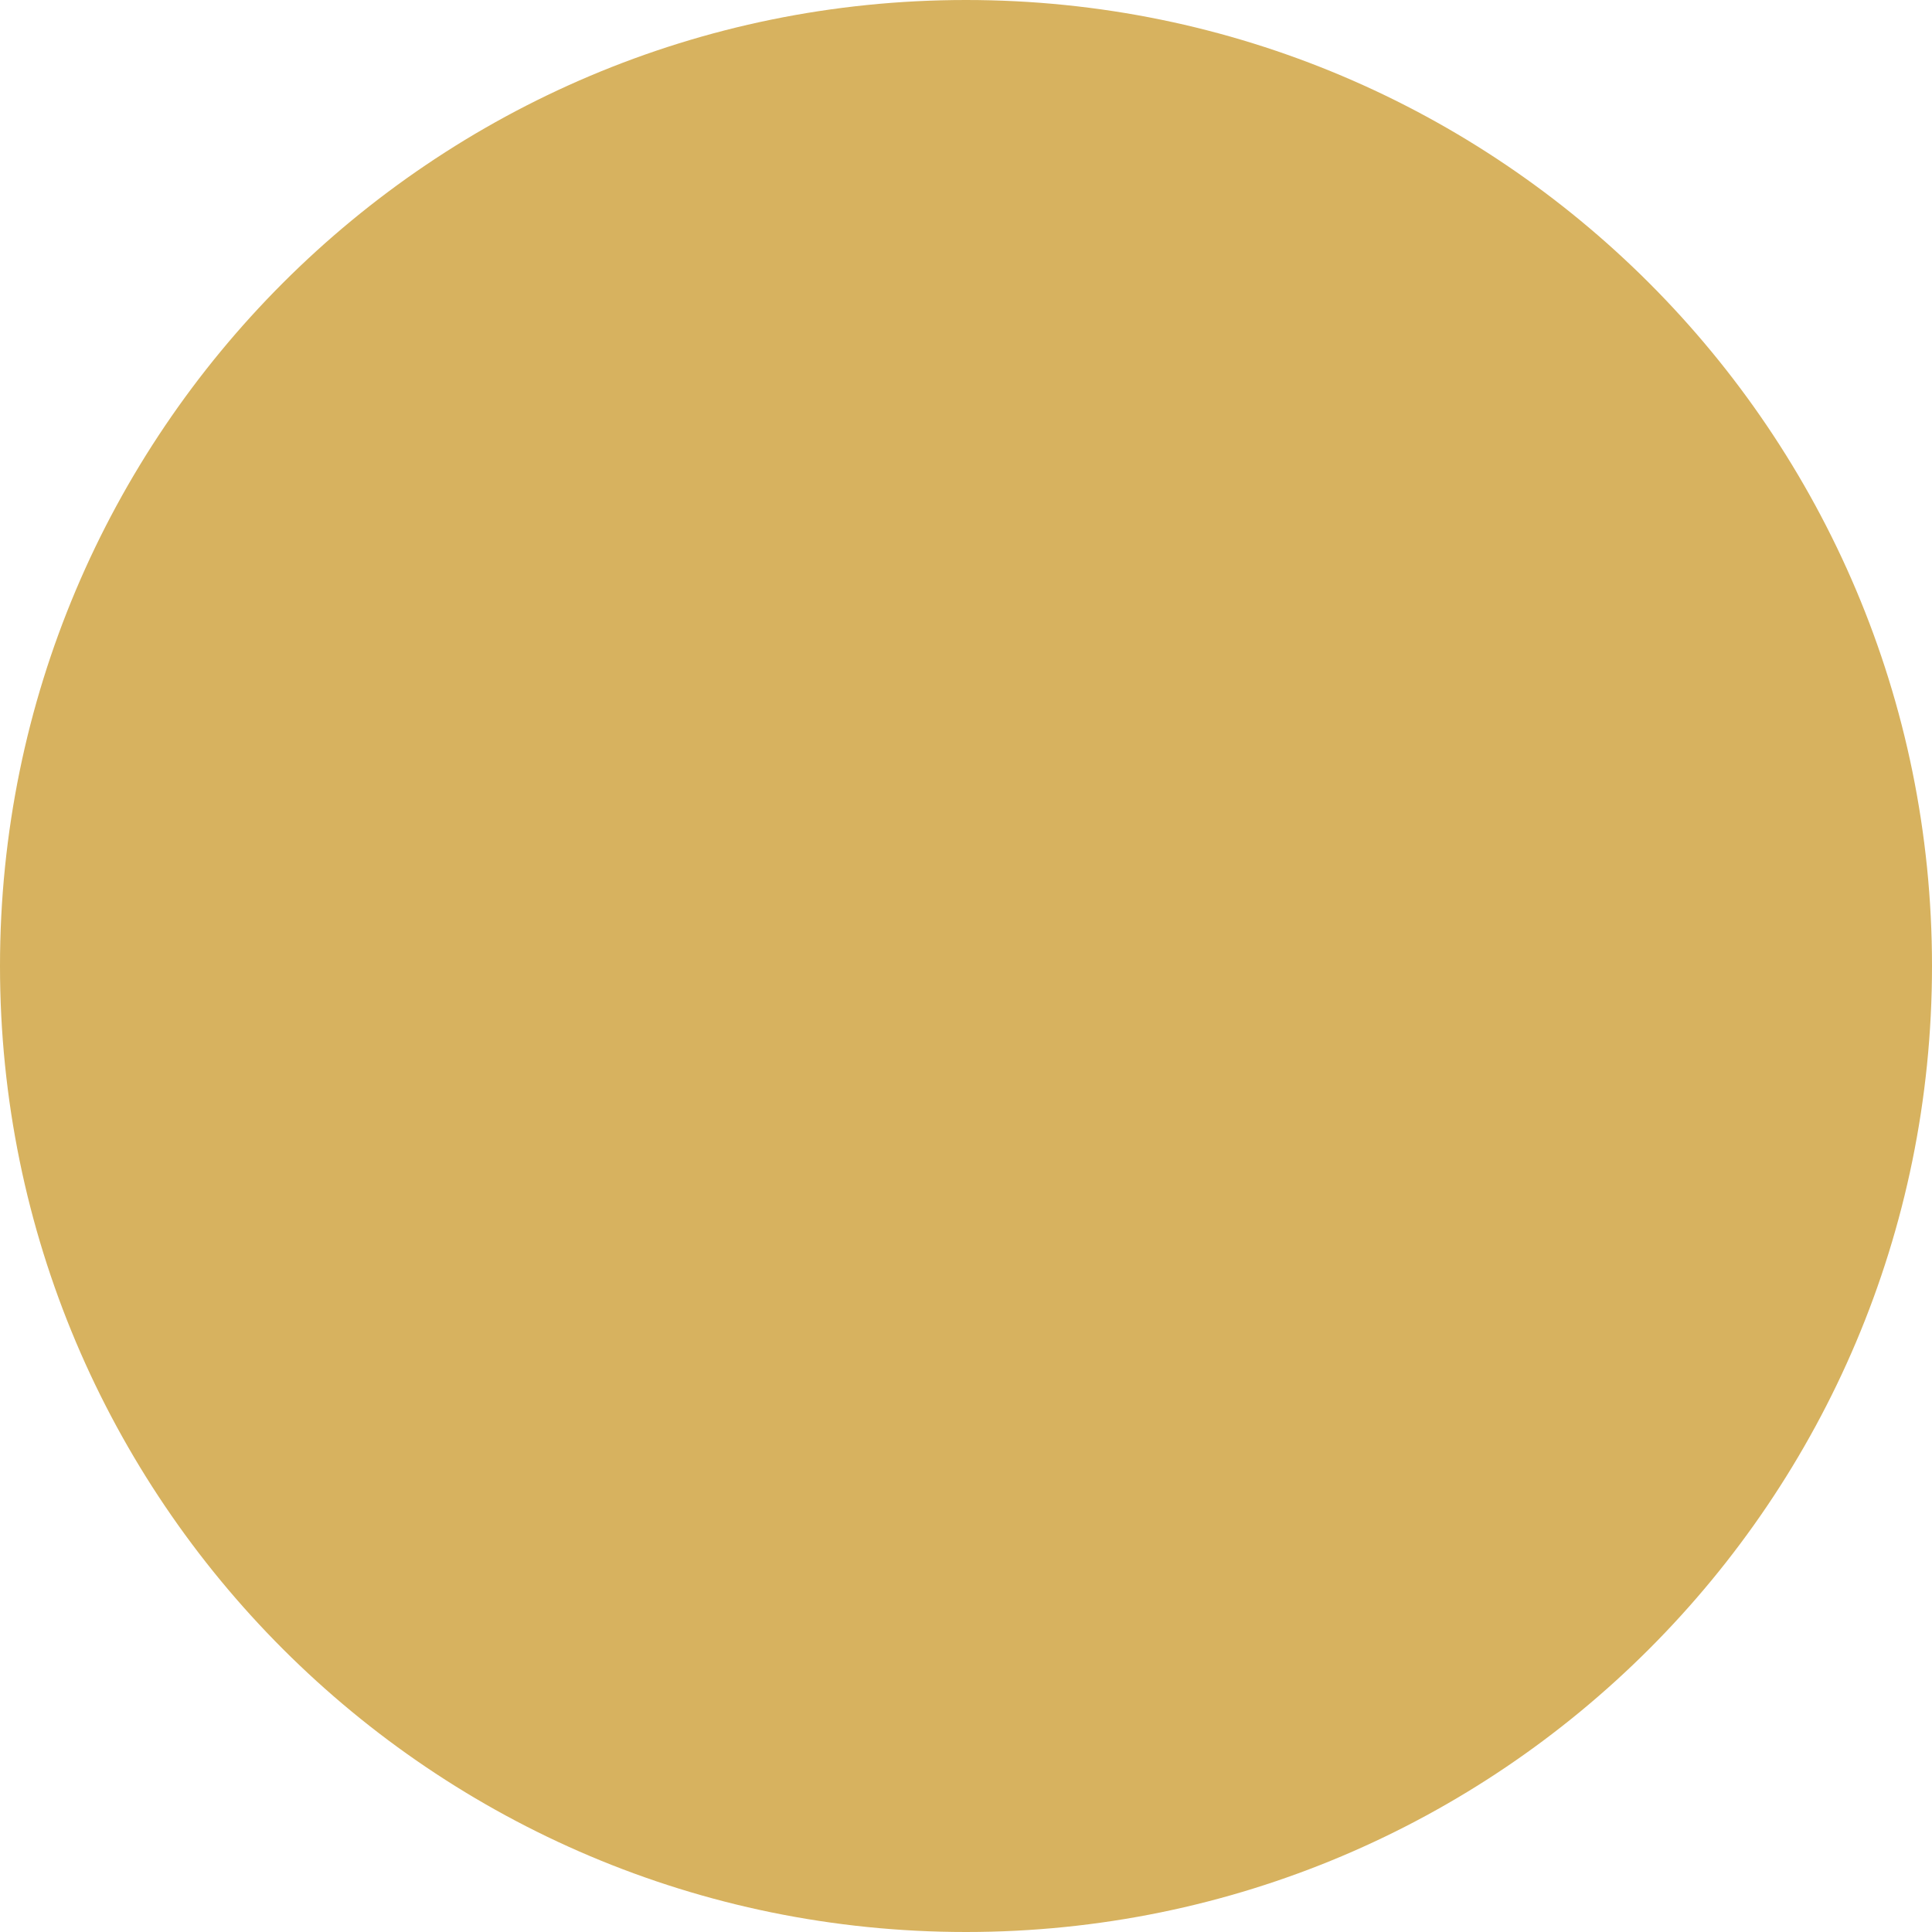
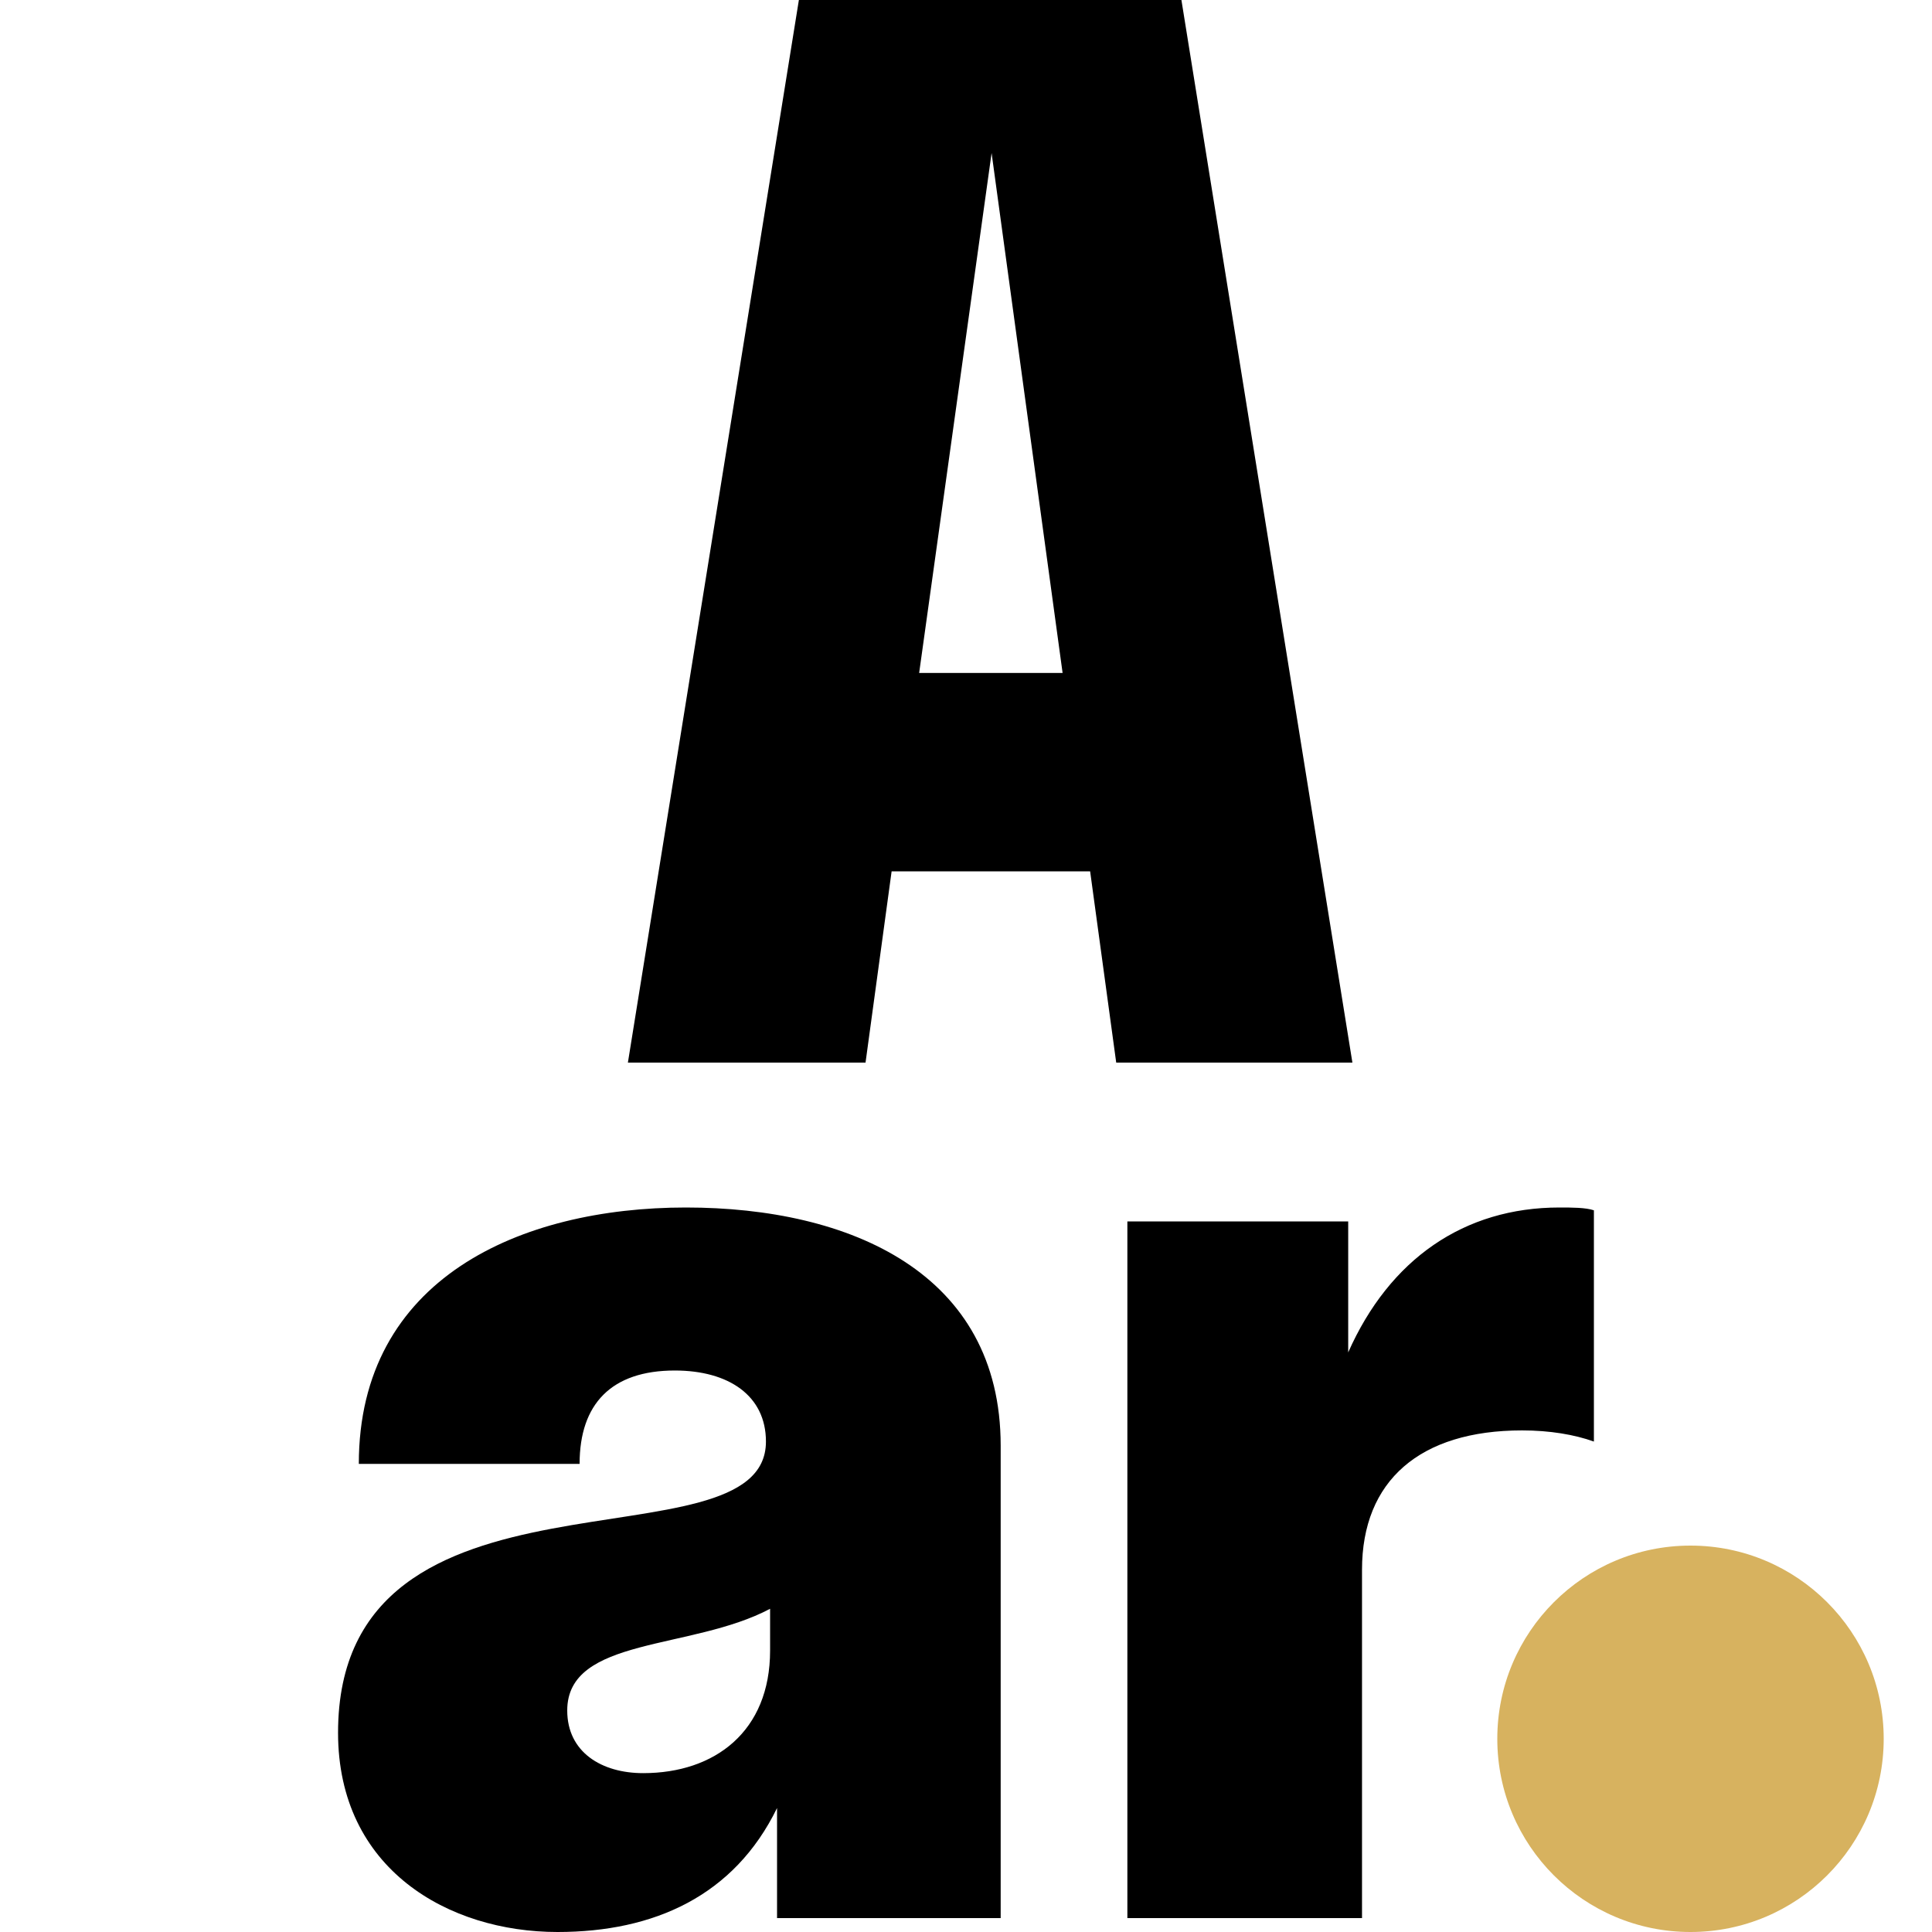
- <svg xmlns="http://www.w3.org/2000/svg" viewBox="0 0 40 40">
-   <path d="M40 20c0 11.046-8.954 20-20 20S0 31.046 0 20 8.954 0 20 0s20 8.954 20 20Z" fill="#D7B25F" />
+ <svg xmlns="http://www.w3.org/2000/svg" fill="none" viewBox="0 0 40 40">
+   <path d="M13 22h4.92l.54-3.96h4.11l.54 3.96H28L24.46 0h-7.92L13 22Zm6.03-8.067 1.5-10.765L22 13.933h-2.97ZM16.088 39.712h4.63v-9.78c0-3.576-3.116-4.932-6.517-4.932-3.429 0-6.772 1.471-6.772 5.308H12c0-1.24.657-1.933 1.972-1.933 1.114 0 1.886.52 1.886 1.471 0 2.74-8.859.058-8.859 6.029C7 38.702 9.286 40 11.544 40c2 0 3.658-.75 4.544-2.567v2.279Zm-4.344-4.299c0-1.528 2.572-1.24 4.2-2.105v.865c0 1.673-1.142 2.538-2.628 2.538-.858 0-1.572-.432-1.572-1.297ZM28.199 32.5c0-1.846 1.2-2.885 3.315-2.885.572 0 1.086.087 1.486.231v-4.788C32.828 25 32.543 25 32.286 25c-1.972 0-3.516 1.067-4.373 3v-2.712h-4.572v14.424h4.858V32.5Z" fill="#000" />
+   <circle cx="35" cy="36" r="4" fill="#D7B25F" />
</svg>
